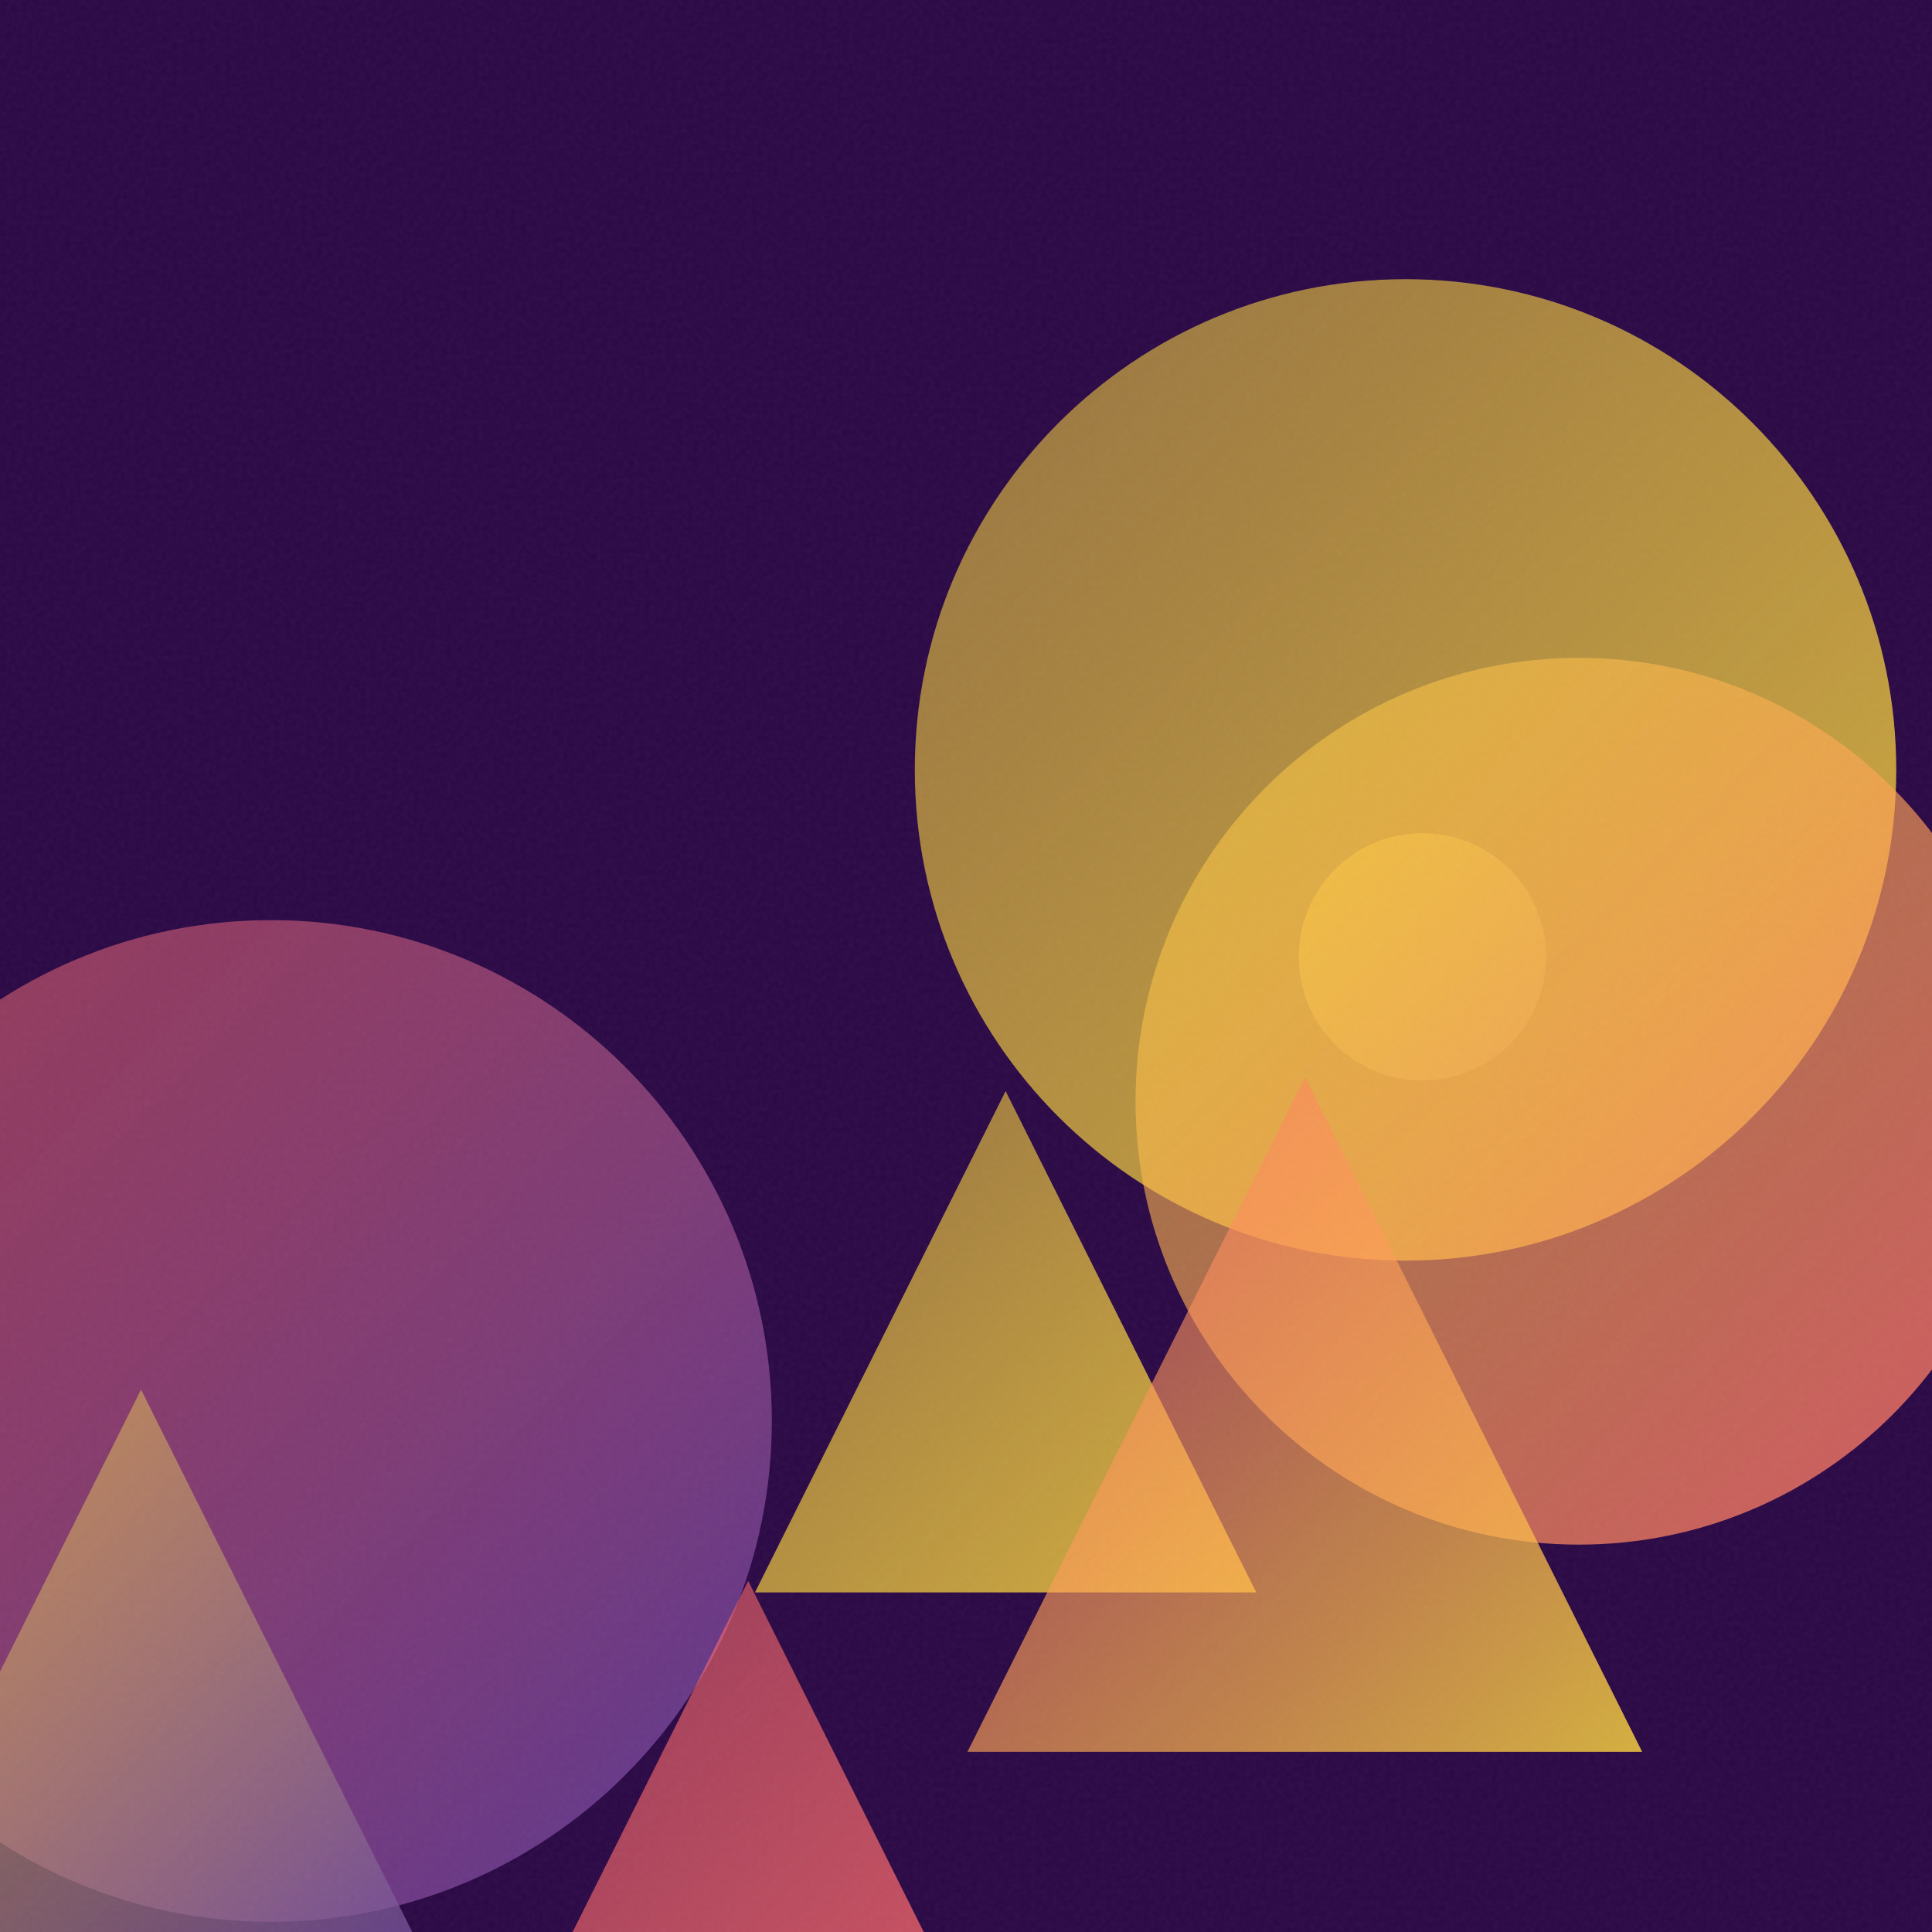
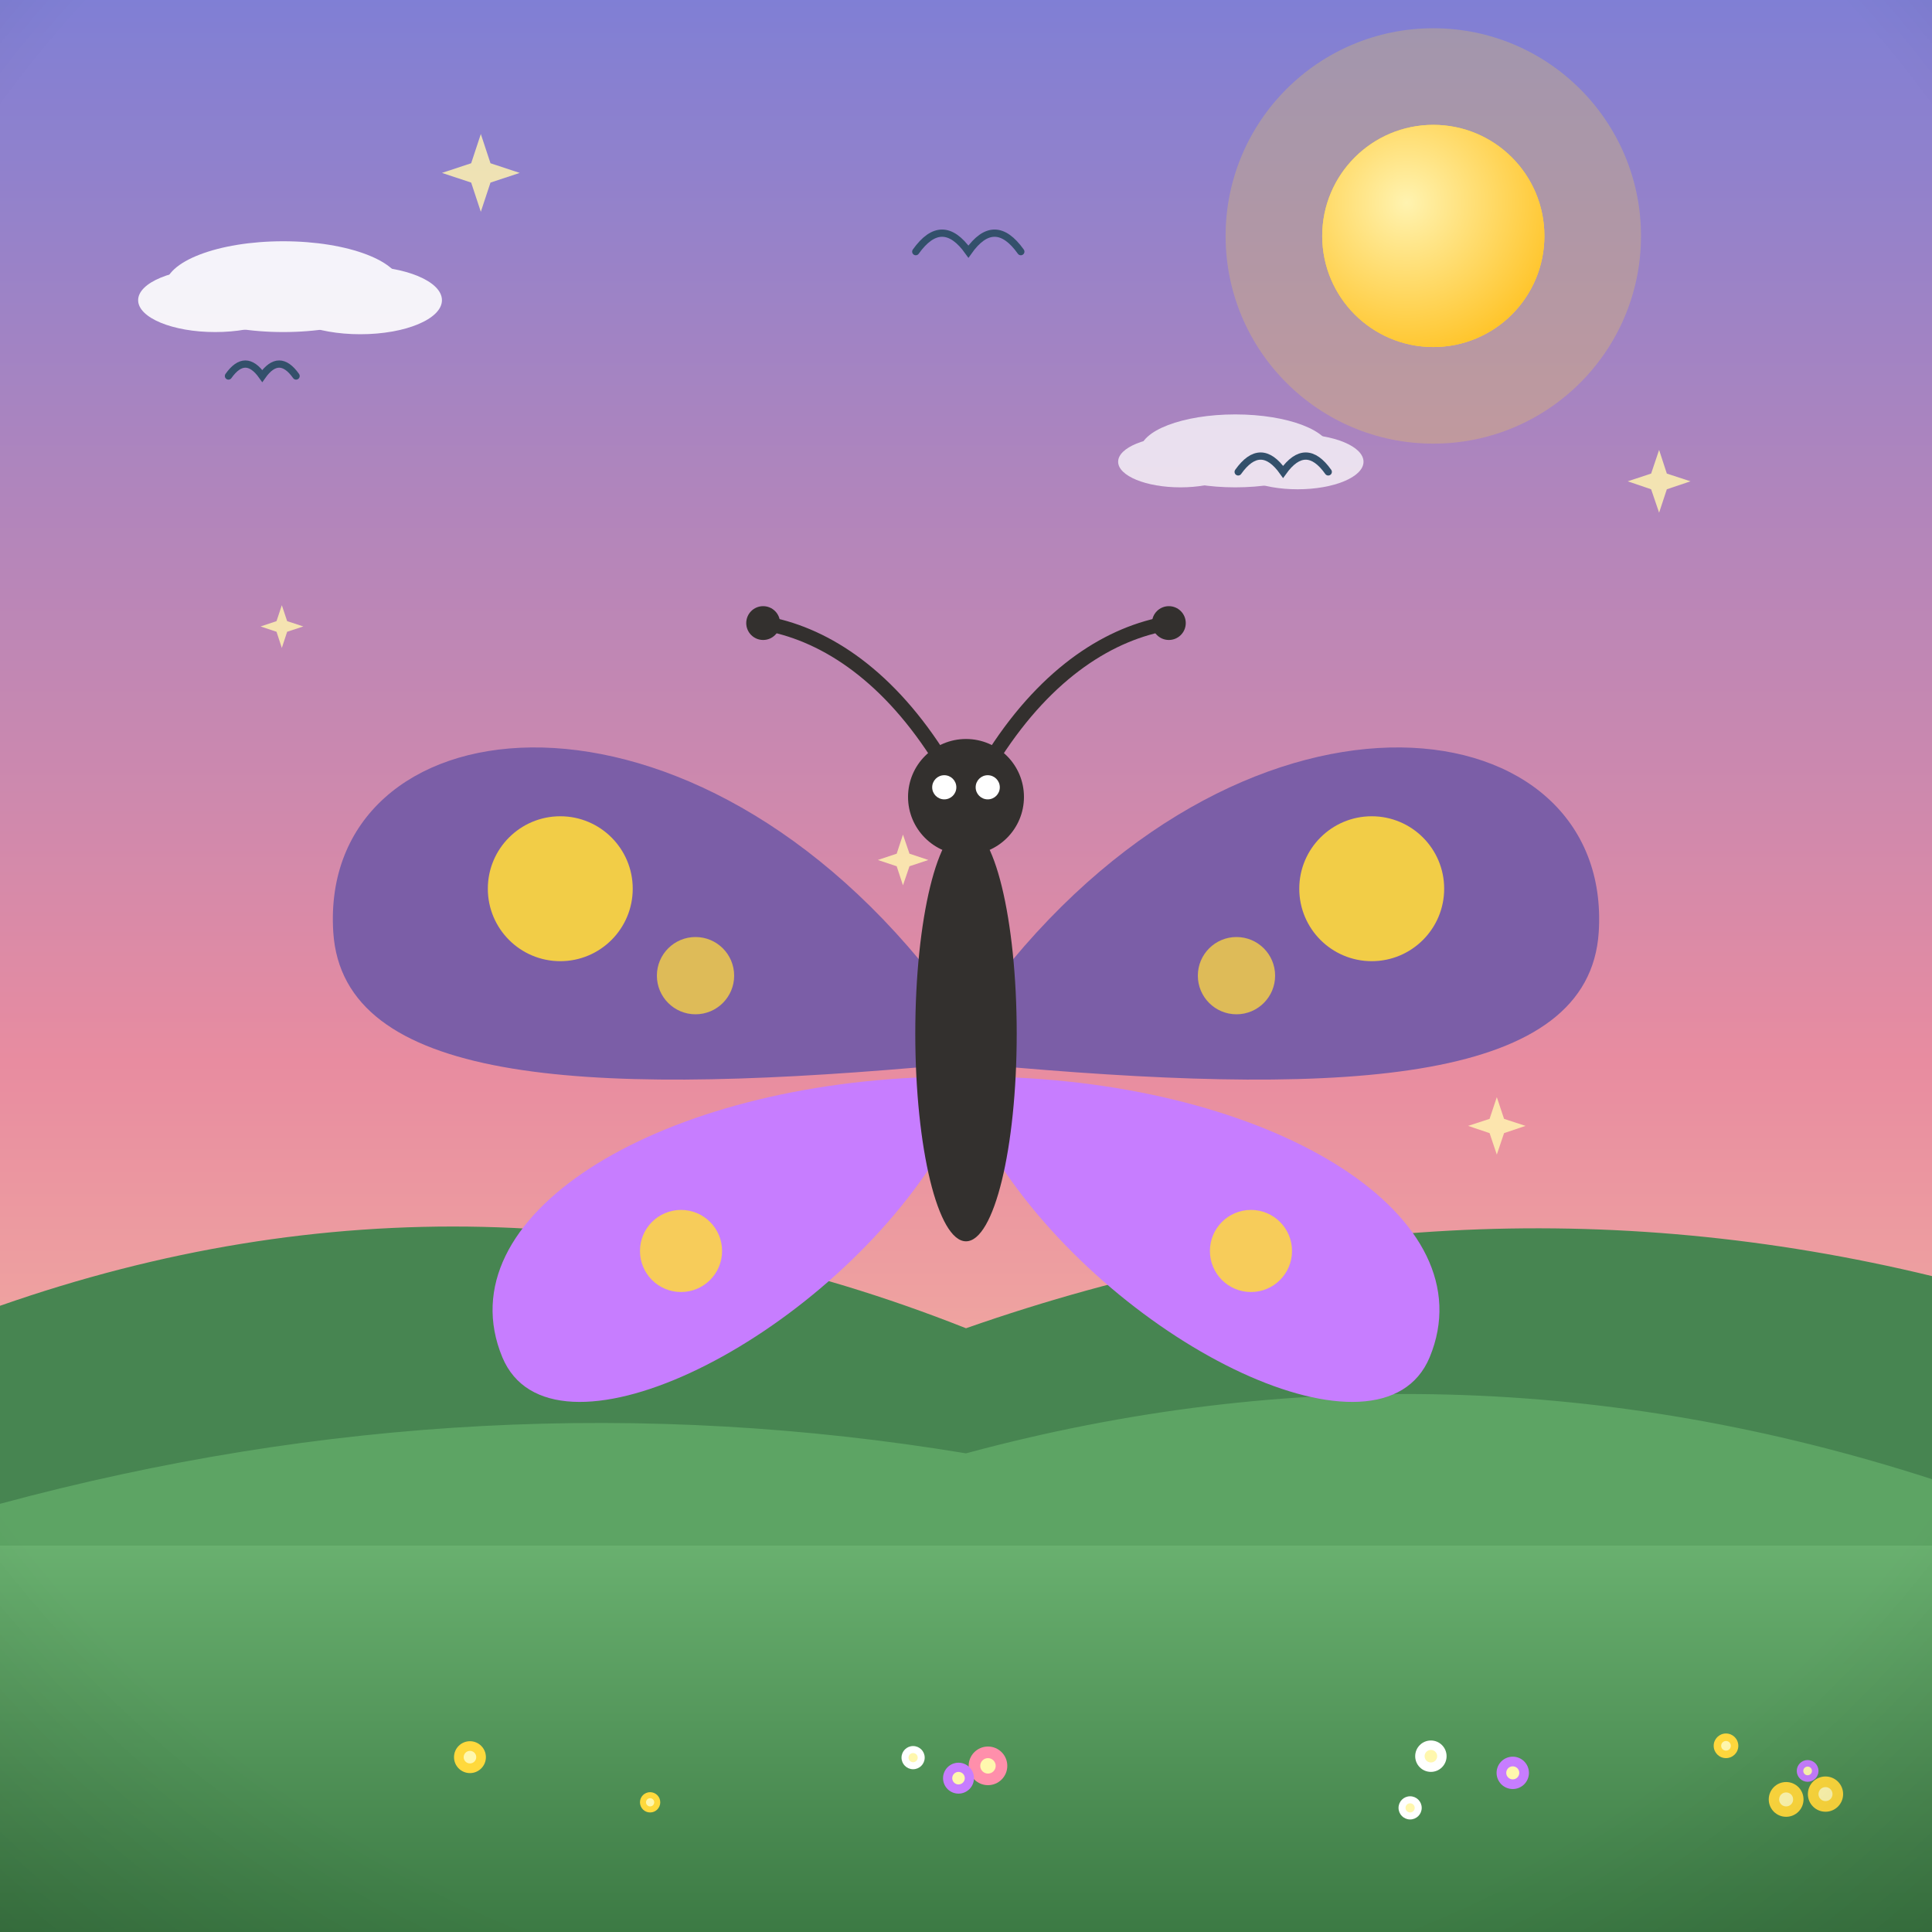
- <svg xmlns="http://www.w3.org/2000/svg" viewBox="0 0 400 400">
+ <svg xmlns="http://www.w3.org/2000/svg" viewBox="0 0 800 800">
  <defs>
-     <linearGradient id="g0" x1="-47.6" y1="190.5" x2="159.8" y2="397.9" gradientUnits="userSpaceOnUse">
-       <stop offset="0" stop-color="#FF6B6B" stop-opacity="0.5" />
-       <stop offset="1" stop-color="#6441A5" stop-opacity="0.8" />
+     <linearGradient id="sky" x1="0" y1="0" x2="0" y2="1">
+       <stop offset="0" stop-color="#7f7fd5" />
+       <stop offset="0.55" stop-color="#e88ca0" />
+       <stop offset="1" stop-color="#ffd9a0" />
    </linearGradient>
-     <linearGradient id="g1" x1="100.9" y1="327.3" x2="208.9" y2="435.3" gradientUnits="userSpaceOnUse">
-       <stop offset="0" stop-color="#FF6B6B" stop-opacity="0.5" />
-       <stop offset="1" stop-color="#FF6B6B" stop-opacity="0.8" />
+     <radialGradient id="sunG" cx="0.38" cy="0.35" r="0.9">
+       <stop offset="0" stop-color="#fff3b0" />
+       <stop offset="1" stop-color="#ffb703" />
+     </radialGradient>
+     <linearGradient id="ground" x1="0" y1="0" x2="0" y2="1">
+       <stop offset="0" stop-color="#69b06f" />
+       <stop offset="1" stop-color="#3c7a44" />
    </linearGradient>
-     <linearGradient id="g2" x1="268.9" y1="172.4" x2="320.1" y2="223.7" gradientUnits="userSpaceOnUse">
-       <stop offset="0" stop-color="#FFD93D" stop-opacity="0.5" />
-       <stop offset="1" stop-color="#6441A5" stop-opacity="0.8" />
+     <linearGradient id="sea" x1="0" y1="0" x2="0" y2="1">
+       <stop offset="0" stop-color="#3d9bc4" />
+       <stop offset="1" stop-color="#1668a0" />
    </linearGradient>
-     <linearGradient id="g3" x1="156.3" y1="225.9" x2="260.1" y2="329.7" gradientUnits="userSpaceOnUse">
-       <stop offset="0" stop-color="#FFD93D" stop-opacity="0.5" />
-       <stop offset="1" stop-color="#FFD93D" stop-opacity="0.8" />
+     <linearGradient id="shade" x1="0" y1="0" x2="0" y2="1">
+       <stop offset="0" stop-color="#ffffff" stop-opacity="0.20" />
+       <stop offset="0.5" stop-color="#ffffff" stop-opacity="0" />
+       <stop offset="1" stop-color="#000000" stop-opacity="0.16" />
    </linearGradient>
-     <linearGradient id="g4" x1="-36.9" y1="287.7" x2="95.3" y2="419.9" gradientUnits="userSpaceOnUse">
-       <stop offset="0" stop-color="#FFD93D" stop-opacity="0.5" />
-       <stop offset="1" stop-color="#6441A5" stop-opacity="0.8" />
-     </linearGradient>
-     <linearGradient id="g5" x1="189.4" y1="57.8" x2="392.6" y2="261.0" gradientUnits="userSpaceOnUse">
-       <stop offset="0" stop-color="#FFD93D" stop-opacity="0.5" />
-       <stop offset="1" stop-color="#FFD93D" stop-opacity="0.8" />
-     </linearGradient>
-     <linearGradient id="g6" x1="235.2" y1="136.2" x2="418.7" y2="319.8" gradientUnits="userSpaceOnUse">
-       <stop offset="0" stop-color="#FFD93D" stop-opacity="0.5" />
-       <stop offset="1" stop-color="#FF6B6B" stop-opacity="0.8" />
-     </linearGradient>
-     <linearGradient id="g7" x1="200.3" y1="223.0" x2="340.0" y2="362.7" gradientUnits="userSpaceOnUse">
-       <stop offset="0" stop-color="#FF6B6B" stop-opacity="0.5" />
-       <stop offset="1" stop-color="#FFD93D" stop-opacity="0.8" />
-     </linearGradient>
-     <filter id="n">
-       <feTurbulence type="fractalNoise" baseFrequency="0.9" numOctaves="2" stitchTiles="stitch" />
-       <feColorMatrix type="saturate" values="0" />
-     </filter>
+     <radialGradient id="vig" cx="0.5" cy="0.42" r="0.85">
+       <stop offset="0.72" stop-color="#000000" stop-opacity="0" />
+       <stop offset="1" stop-color="#000000" stop-opacity="0.20" />
+     </radialGradient>
  </defs>
-   <rect width="400" height="400" fill="#2a0845" />
-   <circle cx="56.1" cy="294.2" r="103.7" fill="url(#g0)" />
-   <path d="M 154.9 327.3 L 208.9 435.3 L 100.9 435.3 Z" fill="url(#g1)" />
-   <circle cx="294.5" cy="198.1" r="25.6" fill="url(#g2)" />
-   <path d="M 208.2 225.9 L 260.1 329.7 L 156.3 329.7 Z" fill="url(#g3)" />
-   <path d="M 29.2 287.7 L 95.3 419.9 L -36.9 419.9 Z" fill="url(#g4)" />
-   <circle cx="291.0" cy="159.4" r="101.6" fill="url(#g5)" />
-   <circle cx="326.9" cy="228.0" r="91.8" fill="url(#g6)" />
-   <path d="M 270.2 223.0 L 340.0 362.7 L 200.3 362.7 Z" fill="url(#g7)" />
-   <rect width="400" height="400" filter="url(#n)" opacity="0.05" />
+   <rect width="800" height="800" fill="url(#sky)" />
+   <circle cx="593.5" cy="97.7" r="86" fill="#ffd93d" opacity="0.25" />
+   <circle cx="593.5" cy="97.7" r="46" fill="#ffd93d" />
+   <circle cx="593.5" cy="97.7" r="46" fill="url(#sunG)" />
+   <g fill="#ffffff" opacity="0.9">
+     <ellipse cx="117.3" cy="118.7" rx="48.9" ry="18.8" />
+     <ellipse cx="89.1" cy="124.3" rx="31.9" ry="13.2" />
+     <ellipse cx="149.2" cy="124.3" rx="33.8" ry="14.1" />
+   </g>
+   <g fill="#ffffff" opacity="0.75">
+     <ellipse cx="511.5" cy="186.7" rx="39.4" ry="15.1" />
+     <ellipse cx="488.8" cy="191.2" rx="25.8" ry="10.6" />
+     <ellipse cx="537.3" cy="191.2" rx="27.3" ry="11.4" />
+   </g>
+   <path d="M0 684 L0 540.7 Q 200 470.7 400 550 Q 600 480 800 528.4 L800 684 Z" fill="#478551" />
+   <path d="M0 730 L0 622.7 Q 200 568.7 400 601.8 Q 600 547.8 800 612.5 L800 730 Z" fill="#5da464" />
+   <rect y="640" width="800" height="160" fill="url(#ground)" />
+   <path d="M 512.7 195.4 Q 522 182.3 531.3 195.4 Q 540.7 182.3 550 195.4" fill="none" stroke="#33506b" stroke-width="3" stroke-linecap="round" />
+   <path d="M 379.2 104.2 Q 390.1 88.9 401 104.2 Q 411.8 88.9 422.7 104.2" fill="none" stroke="#33506b" stroke-width="3" stroke-linecap="round" />
+   <path d="M 94.6 155.7 Q 101.6 145.8 108.6 155.7 Q 115.6 145.8 122.6 155.7" fill="none" stroke="#33506b" stroke-width="3" stroke-linecap="round" />
+   <path d="M 687 186.3 L 690.2 196.1 L 700 199.3 L 690.2 202.6 L 687 212.3 L 683.7 202.6 L 674 199.3 L 683.7 196.1 Z" fill="#fff3b0" opacity="0.85" />
+   <path d="M 116.7 250.6 L 118.9 257.2 L 125.6 259.4 L 118.9 261.6 L 116.7 268.3 L 114.5 261.6 L 107.9 259.4 L 114.5 257.2 Z" fill="#fff3b0" opacity="0.85" />
+   <path d="M 619.8 454.3 L 622.8 463.3 L 631.7 466.2 L 622.8 469.2 L 619.8 478.1 L 616.8 469.2 L 607.9 466.2 L 616.8 463.3 Z" fill="#fff3b0" opacity="0.85" />
+   <path d="M 199.1 55.5 L 203.1 67.6 L 215.2 71.6 L 203.1 75.6 L 199.1 87.7 L 195.1 75.6 L 183 71.6 L 195.1 67.6 Z" fill="#fff3b0" opacity="0.85" />
+   <path d="M 373.9 345.6 L 376.6 353.5 L 384.4 356.1 L 376.6 358.7 L 373.9 366.6 L 371.3 358.7 L 363.5 356.1 L 371.3 353.5 Z" fill="#fff3b0" opacity="0.85" />
+   <path d="M 517.4 370 L 519.7 376.9 L 526.6 379.2 L 519.7 381.5 L 517.4 388.3 L 515.2 381.5 L 508.3 379.2 L 515.2 376.9 Z" fill="#fff3b0" opacity="0.85" />
+   <g transform="translate(400 0) scale(1 1) translate(-400 0)">
+     <g transform="translate(400 420) scale(1 1)">
+       <path d="M -14 -16 C -120 -150 -268 -128 -262 -34 C -258 28 -160 34 -20 22 Z" fill="#7b5ea7" />
+       <path d="M -16 26 C -130 30 -216 84 -192 142 C -172 190 -64 138 -14 62 Z" fill="#c77dff" />
+       <circle cx="-168" cy="-52" r="30" fill="#ffd93d" opacity="0.9" />
+       <circle cx="-112" cy="-16" r="16" fill="#ffd93d" opacity="0.75" />
+       <circle cx="-118" cy="98" r="17" fill="#ffd93d" opacity="0.85" />
+     </g>
+     <g transform="translate(400 420) scale(-1 1)">
+       <path d="M -14 -16 C -120 -150 -268 -128 -262 -34 C -258 28 -160 34 -20 22 Z" fill="#7b5ea7" />
+       <path d="M -16 26 C -130 30 -216 84 -192 142 C -172 190 -64 138 -14 62 Z" fill="#c77dff" />
+       <circle cx="-168" cy="-52" r="30" fill="#ffd93d" opacity="0.9" />
+       <circle cx="-112" cy="-16" r="16" fill="#ffd93d" opacity="0.75" />
+       <circle cx="-118" cy="98" r="17" fill="#ffd93d" opacity="0.85" />
+     </g>
+     <ellipse cx="400" cy="428" rx="21" ry="86" fill="#33302e" />
+     <circle cx="400" cy="330" r="24" fill="#33302e" />
+     <path d="M388 312 C 366 278 340 262 316 258 M412 312 C 434 278 460 262 484 258" stroke="#33302e" stroke-width="6" fill="none" stroke-linecap="round" />
+     <circle cx="316" cy="258" r="7" fill="#33302e" />
+     <circle cx="484" cy="258" r="7" fill="#33302e" />
+     <circle cx="391" cy="326" r="5" fill="#ffffff" />
+     <circle cx="409" cy="326" r="5" fill="#ffffff" />
+     <circle cx="194.6" cy="727.6" r="6.6" fill="#ffd93d" />
+     <circle cx="194.6" cy="727.6" r="2.6" fill="#fff7ae" />
+     <circle cx="409.1" cy="731.2" r="8" fill="#ff8fab" />
+     <circle cx="409.1" cy="731.2" r="3.2" fill="#fff7ae" />
+     <circle cx="714.7" cy="722.9" r="5.1" fill="#ffd93d" />
+     <circle cx="714.7" cy="722.9" r="2" fill="#fff7ae" />
+     <circle cx="396.9" cy="736.3" r="6.4" fill="#c77dff" />
+     <circle cx="396.9" cy="736.3" r="2.6" fill="#fff7ae" />
+     <circle cx="269.2" cy="746.3" r="4.2" fill="#ffd93d" />
+     <circle cx="269.2" cy="746.3" r="1.7" fill="#fff7ae" />
+     <circle cx="592.5" cy="727.2" r="6.5" fill="#ffffff" />
+     <circle cx="592.5" cy="727.2" r="2.6" fill="#fff7ae" />
+     <circle cx="626.4" cy="734.1" r="6.7" fill="#c77dff" />
+     <circle cx="626.4" cy="734.1" r="2.7" fill="#fff7ae" />
+     <circle cx="748.5" cy="733.3" r="4.5" fill="#c77dff" />
+     <circle cx="748.5" cy="733.3" r="1.8" fill="#fff7ae" />
+     <circle cx="755.9" cy="742.9" r="7.3" fill="#ffd93d" />
+     <circle cx="755.9" cy="742.9" r="2.9" fill="#fff7ae" />
+     <circle cx="583.9" cy="748.6" r="4.8" fill="#ffffff" />
+     <circle cx="583.9" cy="748.6" r="1.9" fill="#fff7ae" />
+     <circle cx="378.1" cy="727.8" r="4.8" fill="#ffffff" />
+     <circle cx="378.1" cy="727.8" r="1.9" fill="#fff7ae" />
+     <circle cx="739.6" cy="745.1" r="7.2" fill="#ffd93d" />
+     <circle cx="739.6" cy="745.1" r="2.9" fill="#fff7ae" />
+   </g>
+   <rect width="800" height="800" fill="url(#vig)" />
</svg>
